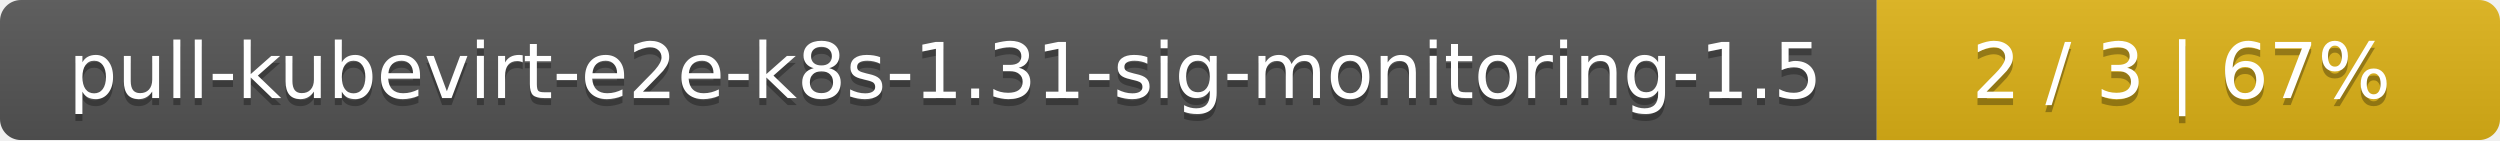
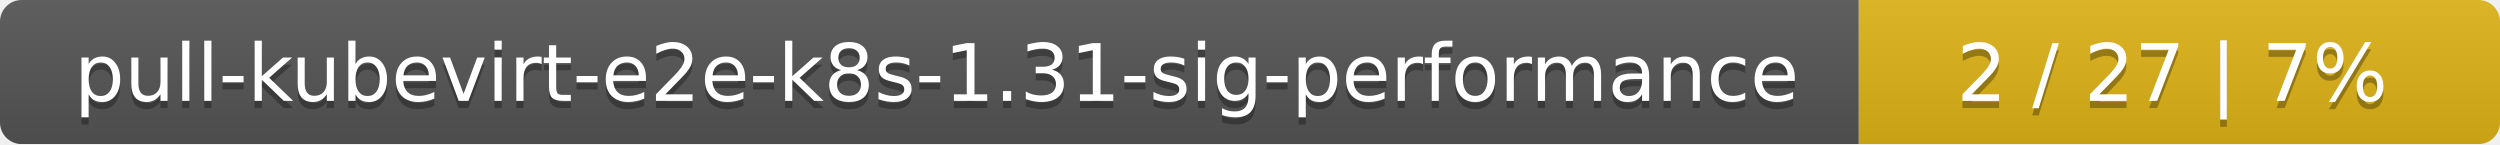
- <svg xmlns="http://www.w3.org/2000/svg" width="357" height="20">
+ <svg xmlns="http://www.w3.org/2000/svg" width="347" height="20">
  <linearGradient id="smooth" x2="0" y2="100%">
    <stop offset="0" stop-color="#bbb" stop-opacity=".1" />
    <stop offset="1" stop-opacity=".1" />
  </linearGradient>
  <mask id="round">
-     <rect width="357" height="20" rx="3" fill="#fff" />
+     <rect width="347" height="20" rx="3" fill="#fff" />
  </mask>
  <g mask="url(#round)">
-     <rect width="268" height="20" fill="#555" />
-     <rect x="268" width="89" height="20" fill="#dfb317" />
-     <rect width="357" height="20" fill="url(#smooth)" />
+     <rect width="258" height="20" fill="#555" />
+     <rect x="258" width="89" height="20" fill="#dfb317" />
+     <rect width="347" height="20" fill="url(#smooth)" />
  </g>
  <g fill="#fff" text-anchor="middle" font-family="DejaVu Sans,Verdana,Geneva,sans-serif" font-size="11">
-     <text x="135" y="15" fill="#010101" fill-opacity=".3">pull-kubevirt-e2e-k8s-1.31-sig-monitoring-1.5</text>
-     <text x="135" y="14">pull-kubevirt-e2e-k8s-1.31-sig-monitoring-1.5</text>
-     <text x="311.5" y="15" fill="#010101" fill-opacity=".3">2 / 3    |    67%</text>
-     <text x="311.5" y="14">2 / 3    |    67%</text>
+     <text x="130" y="15" fill="#010101" fill-opacity=".3">pull-kubevirt-e2e-k8s-1.31-sig-performance</text>
+     <text x="130" y="14">pull-kubevirt-e2e-k8s-1.31-sig-performance</text>
+     <text x="301.5" y="15" fill="#010101" fill-opacity=".3">2 / 27    |    7%</text>
+     <text x="301.5" y="14">2 / 27    |    7%</text>
  </g>
</svg>
